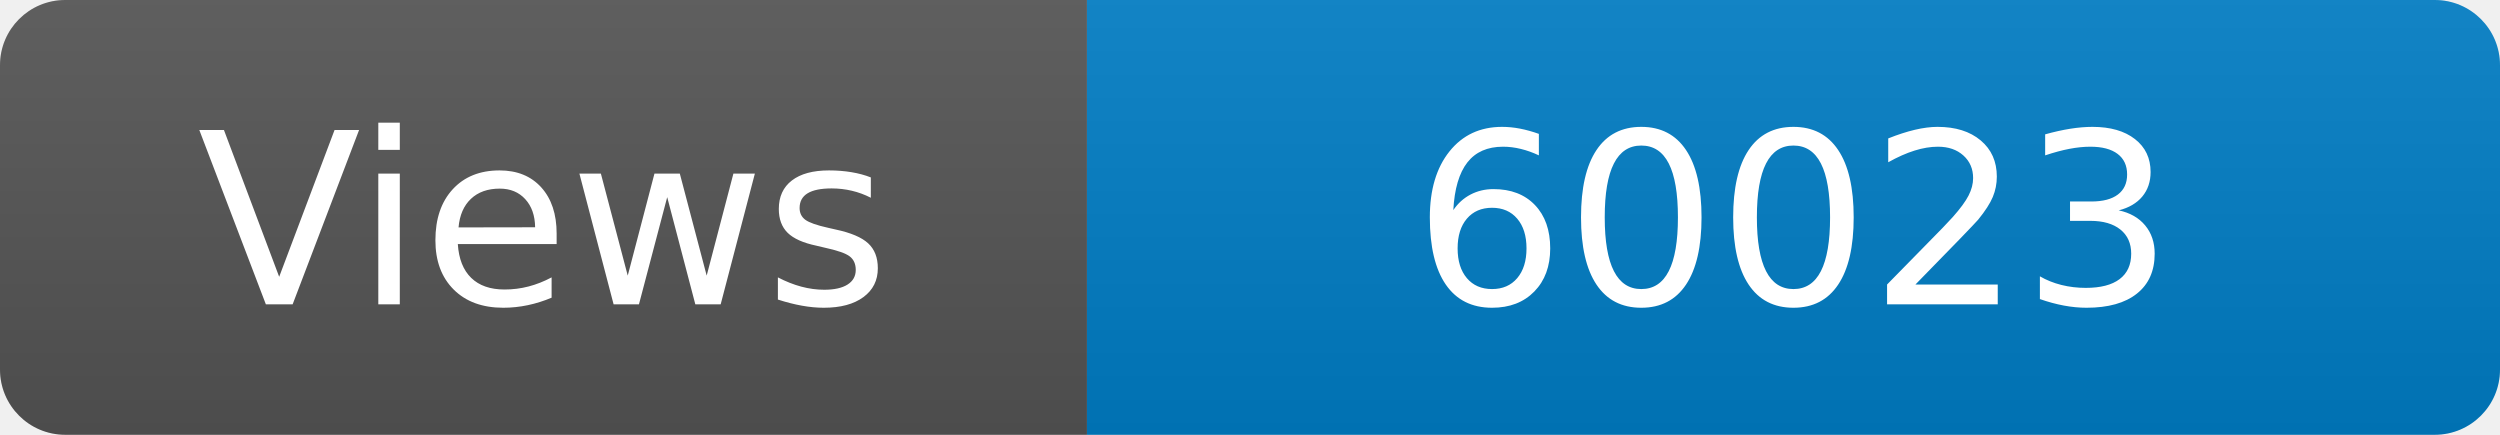
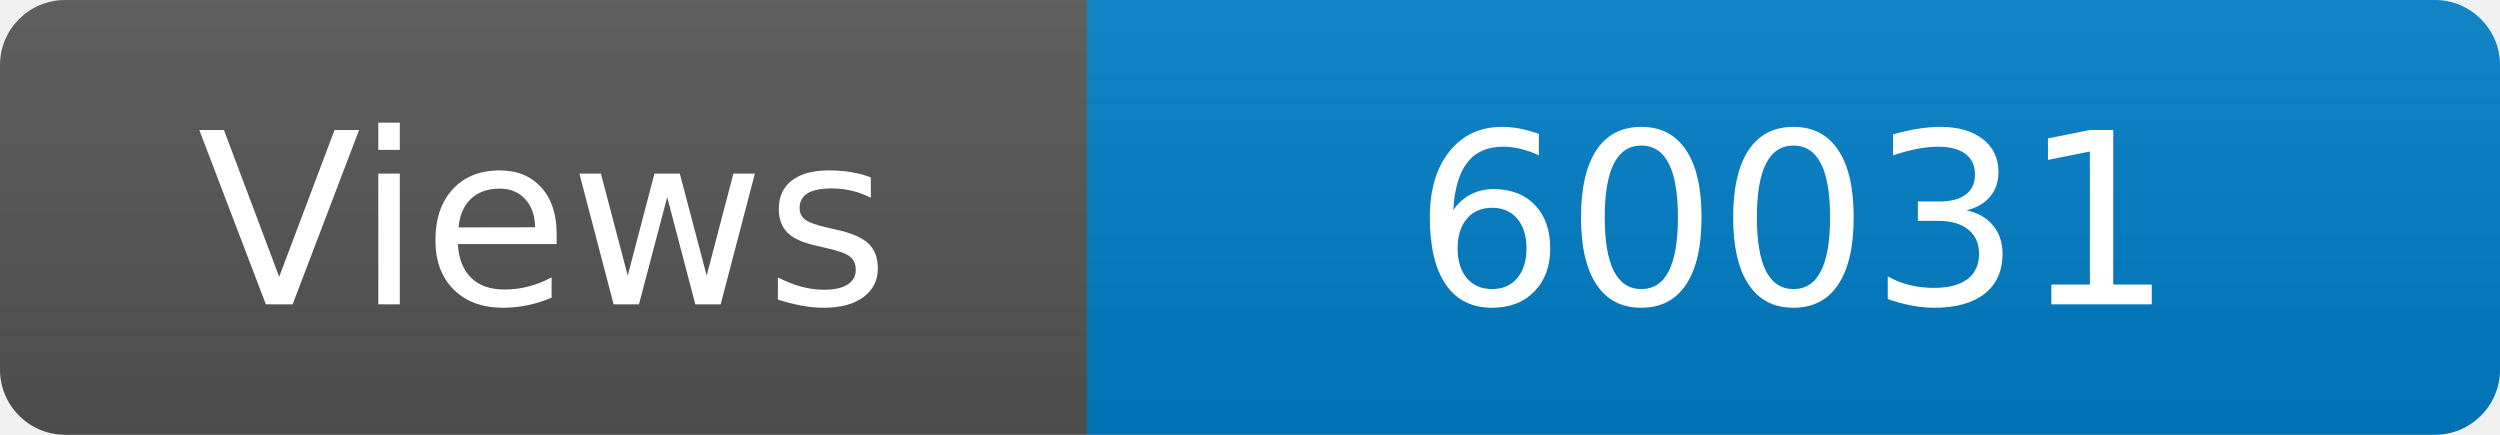
<svg xmlns="http://www.w3.org/2000/svg" width="115" height="20" role="img" aria-label="Maintained?: yes">
  <linearGradient id="s" x2="0" y2="100%">
    <stop offset="0" stop-color="#bbb" stop-opacity=".1" />
    <stop offset="1" stop-opacity=".1" />
  </linearGradient>
  <clipPath id="r">
    <rect width="115" height="20" rx="3" fill="#fff" />
  </clipPath>
  <g clip-path="url(#r)">
    <rect width="50" height="20" fill="#555" />
    <rect x="50" width="160" height="20" fill="#007ec6" />
    <rect width="115" height="20" fill="url(#s)" />
  </g>
  <g fill="#fff" text-anchor="middle" font-family="Verdana,Geneva,DejaVu Sans,sans-serif" font-size="110">
    <text x="250" y="140" transform="scale(.1)" fill="#fff">Views</text>
-     <text x="825" y="140" transform="scale(.1)" fill="#fff">60023</text>
+     <text x="825" y="140" transform="scale(.1)" fill="#fff">60031</text>
  </g>
</svg>
